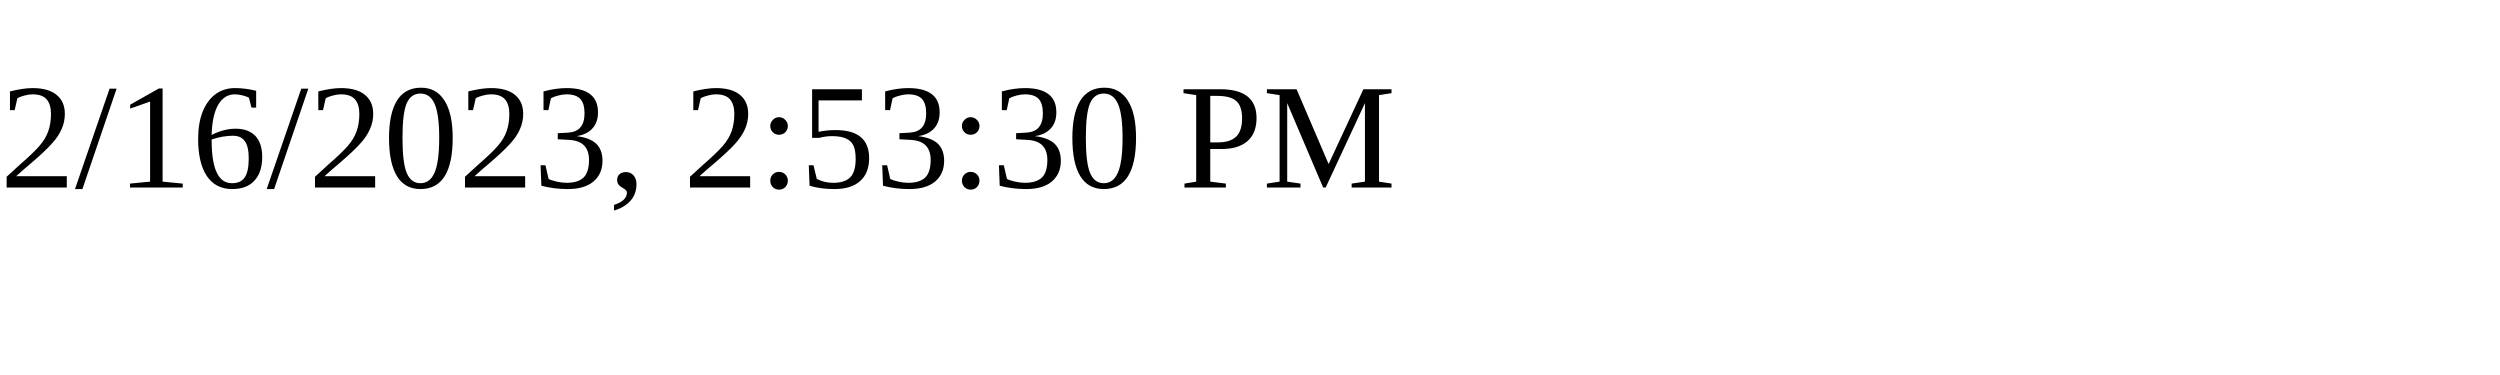
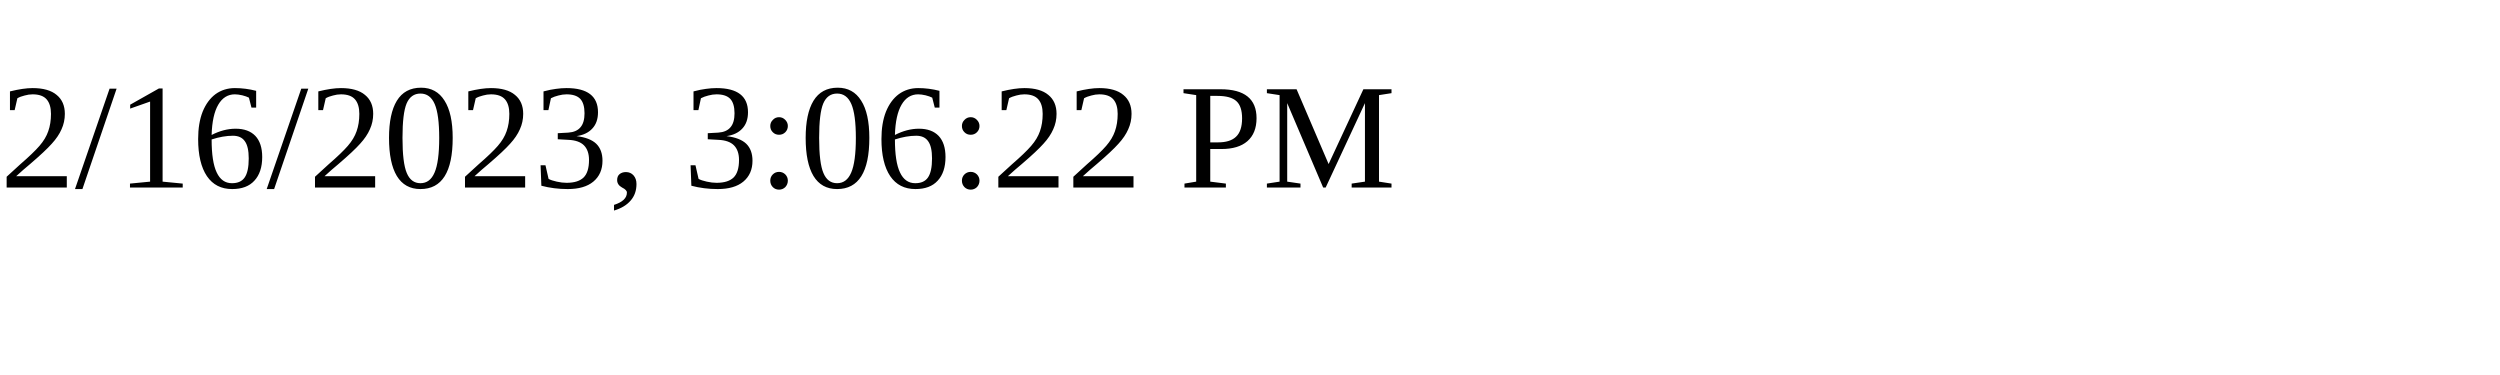
<svg xmlns="http://www.w3.org/2000/svg" height="30" width="200">
-   <text x="0" y="15">2/16/2023, 2:53:30 PM</text>
+   <text x="0" y="15">2/16/2023, 3:06:22 PM</text>
</svg>
